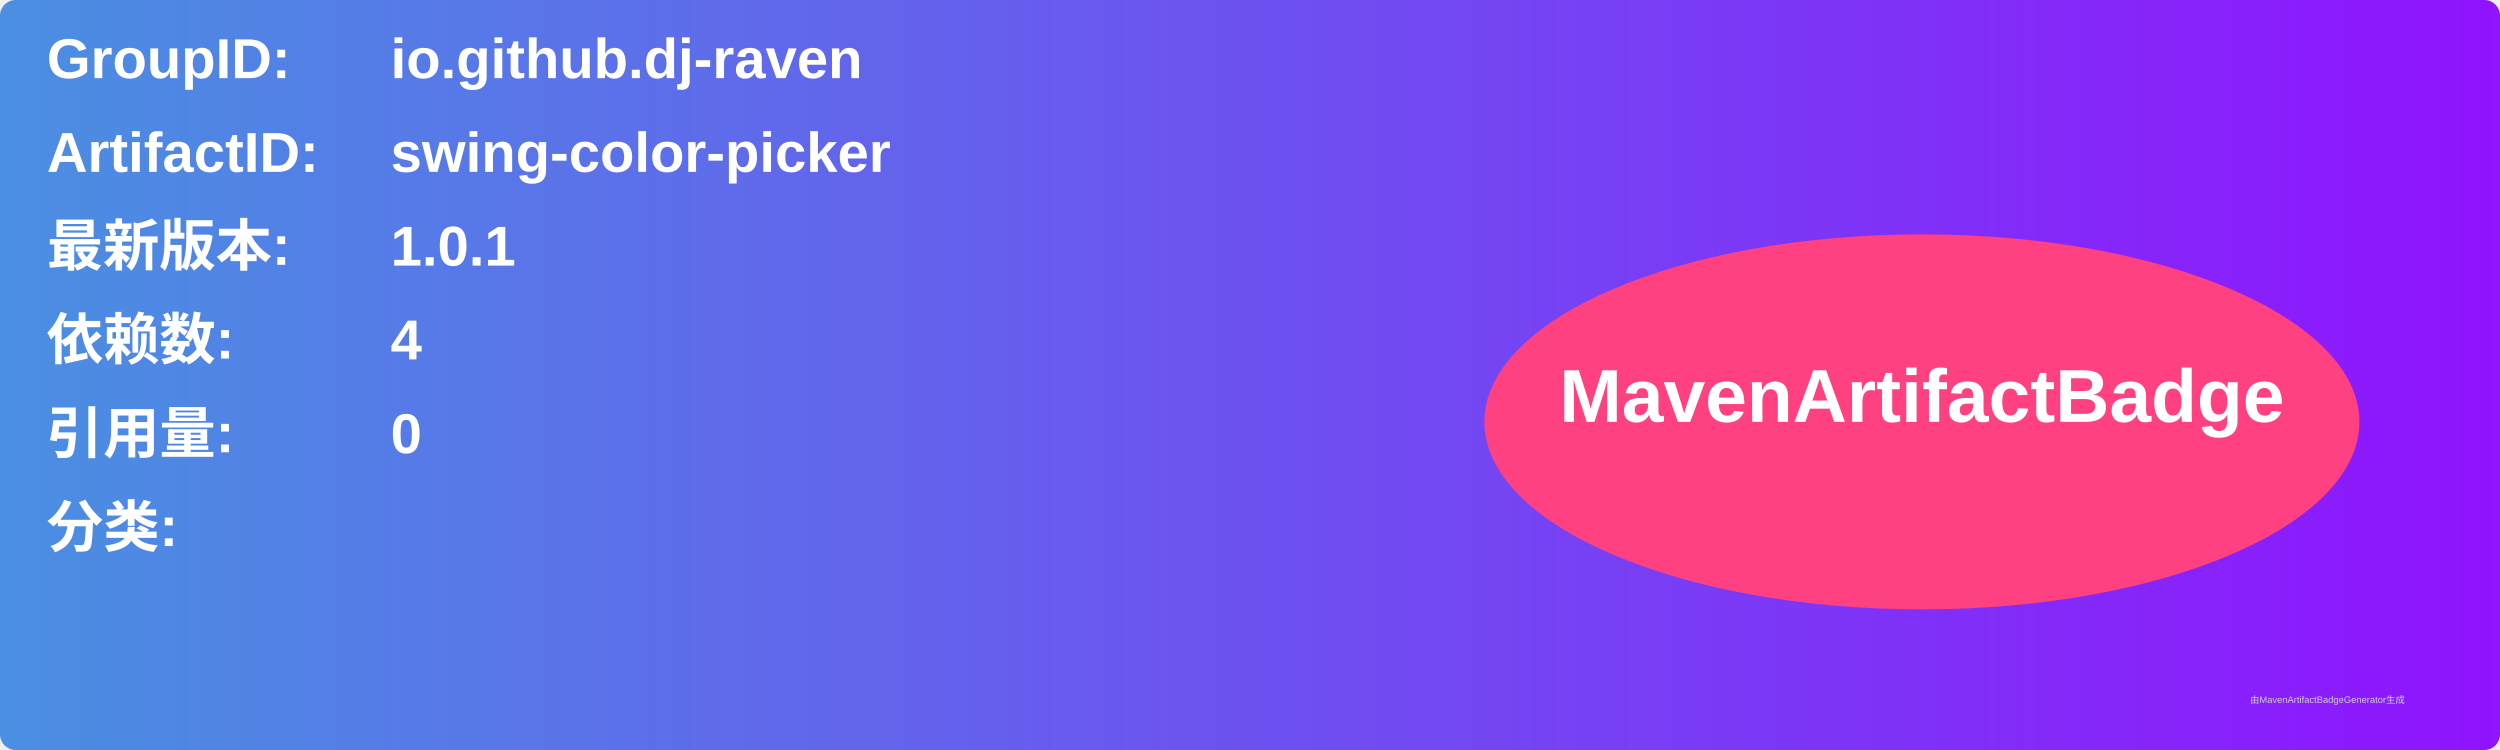
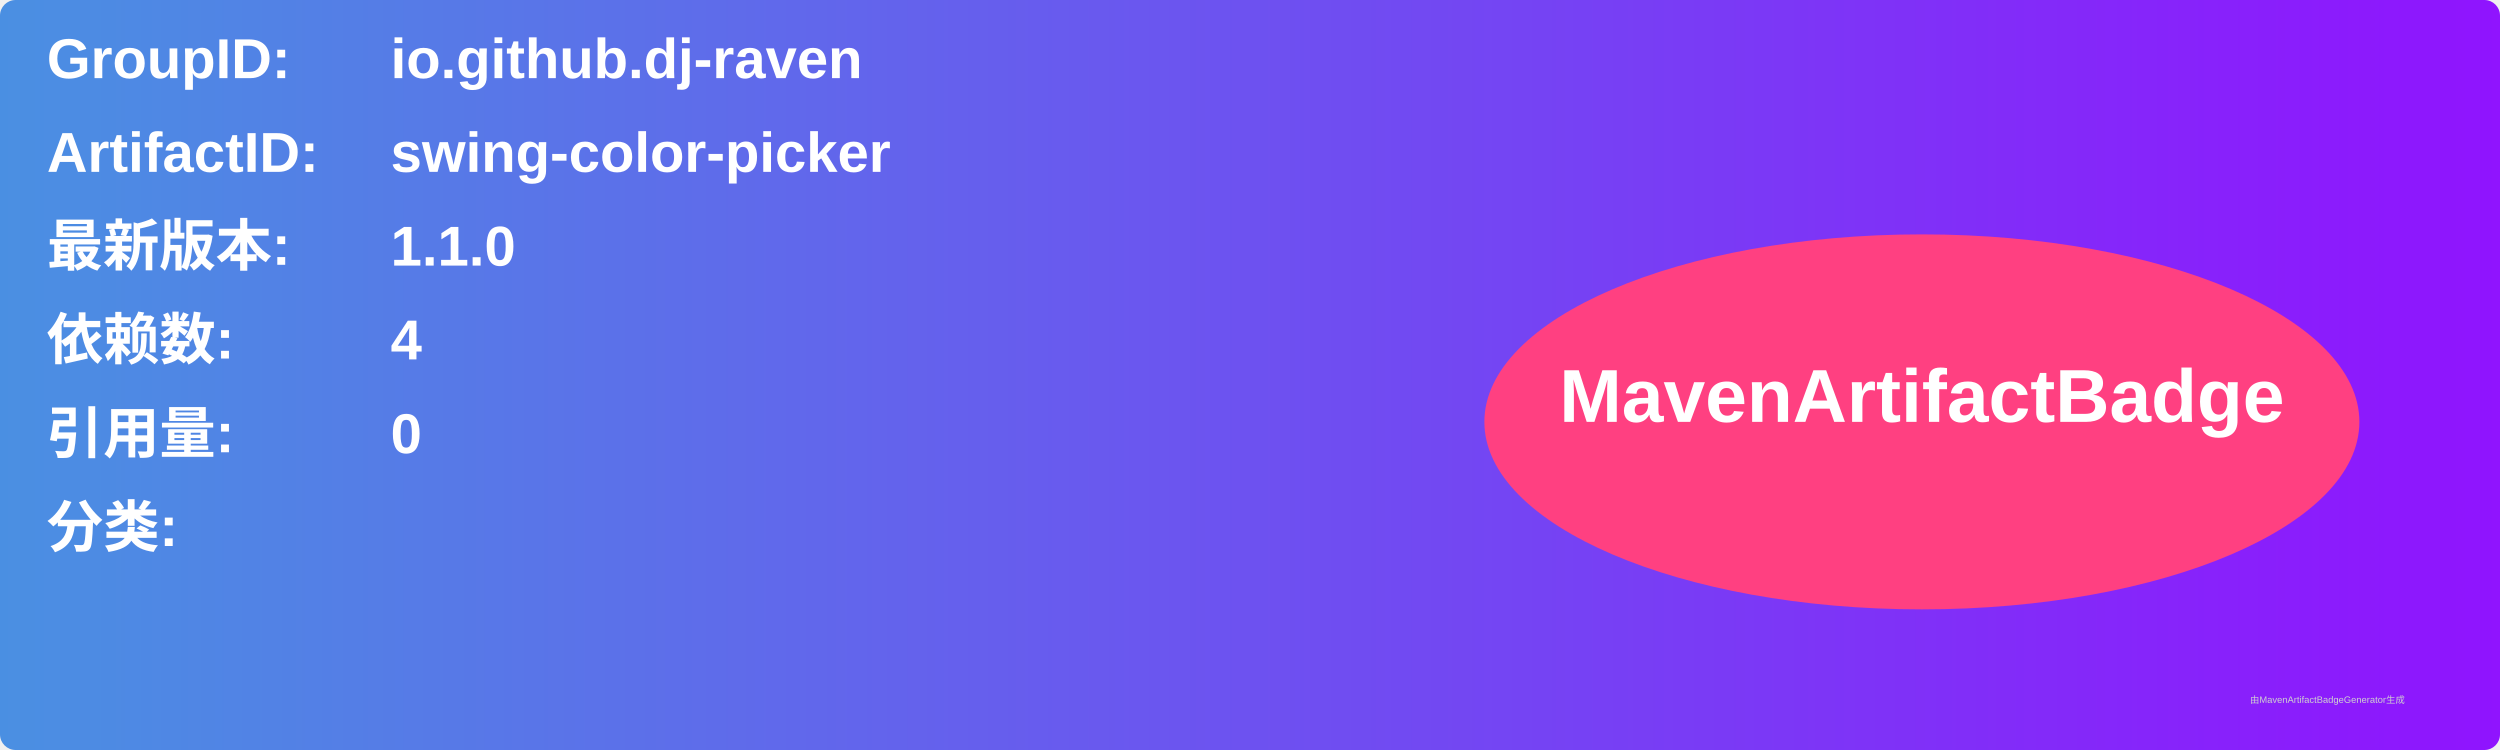
<svg xmlns="http://www.w3.org/2000/svg" width="800" height="240" viewBox="0 0 800 240">
  <linearGradient id="grad" x1="0%" y1="0%" x2="100%" y2="0%">
    <stop offset="0%" stop-color="#4a90e2" />
    <stop offset="100%" stop-color="#9013fe" />
  </linearGradient>
  <rect width="100%" height="100%" rx="5" ry="5" fill="url(#grad)" />
  <g transform="translate(15, 15)">
    <text x="0" y="10" font-family="Arial" font-size="18" fill="white" font-weight="bold" width="260">GroupID:</text>
    <text x="110" y="10" font-family="Arial" font-size="18" fill="white" font-weight="bold" width="460">io.github.dj-raven</text>
    <text x="0" y="40" font-family="Arial" font-size="18" fill="white" font-weight="bold" width="260">ArtifactID:</text>
    <text x="110" y="40" font-family="Arial" font-size="18" fill="white" font-weight="bold" width="460">swing-color-picker</text>
    <text x="0" y="70" font-family="Arial" font-size="18" fill="white" font-weight="bold">最新版本:</text>
    <text x="110" y="70" font-family="Arial" font-size="18" fill="white" font-weight="bold">
-       <tspan font-weight="bold">1.0.1</tspan>
+       <tspan font-weight="bold">1.1.0</tspan>
    </text>
    <text x="0" y="100" font-family="Arial" font-size="18" fill="white" font-weight="bold">依赖数: </text>
    <text x="110" y="100" font-family="Arial" font-size="18" fill="white">
      <tspan font-weight="bold">4</tspan>
    </text>
    <text x="0" y="130" font-family="Arial" font-size="18" fill="white" font-weight="bold">引用量: </text>
    <text x="110" y="130" font-family="Arial" font-size="18" fill="white">
      <tspan font-weight="bold">0</tspan>
    </text>
    <text x="0" y="160" font-family="Arial" font-size="18" fill="white" font-weight="bold">分类:</text>
    <text x="10" y="190" font-family="Arial" font-size="10" fill="white">
      <tspan font-weight="bold" />
    </text>
    <ellipse cx="600" cy="120" rx="140" ry="60" fill="#ff4081" />
    <text x="600" y="120" text-anchor="middle" font-family="Arial" font-size="24" fill="white" font-weight="bold">MavenArtifactBadge</text>
  </g>
  <text x="720" y="225" font-family="Arial" font-size="3" fill="#d0d0d0">由MavenArtifactBadgeGenerator生成</text>
</svg>
